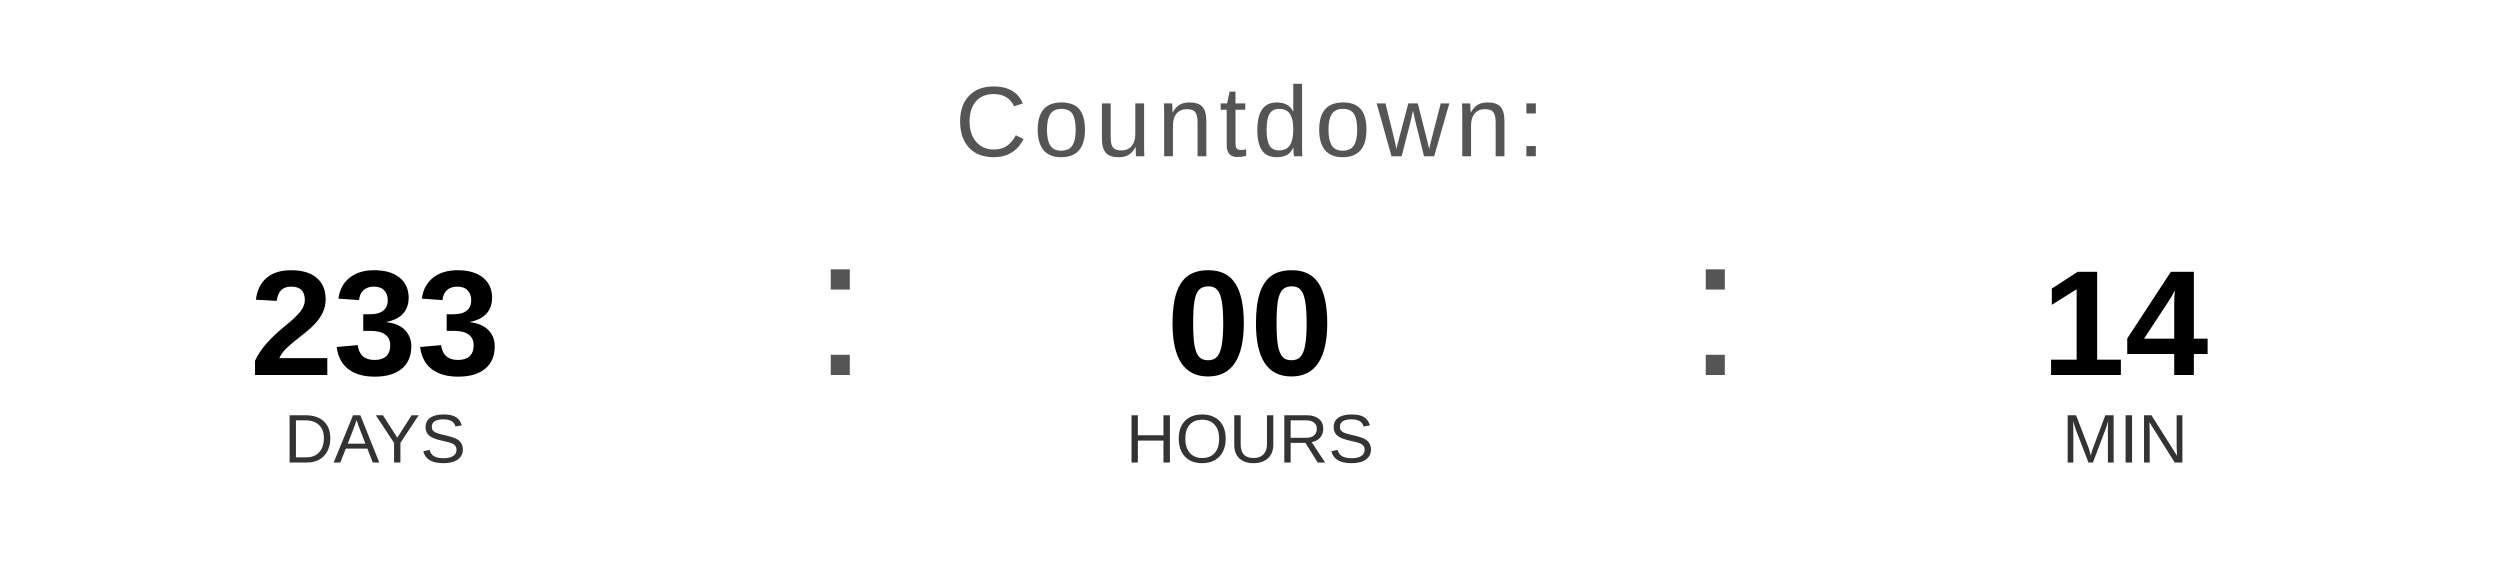
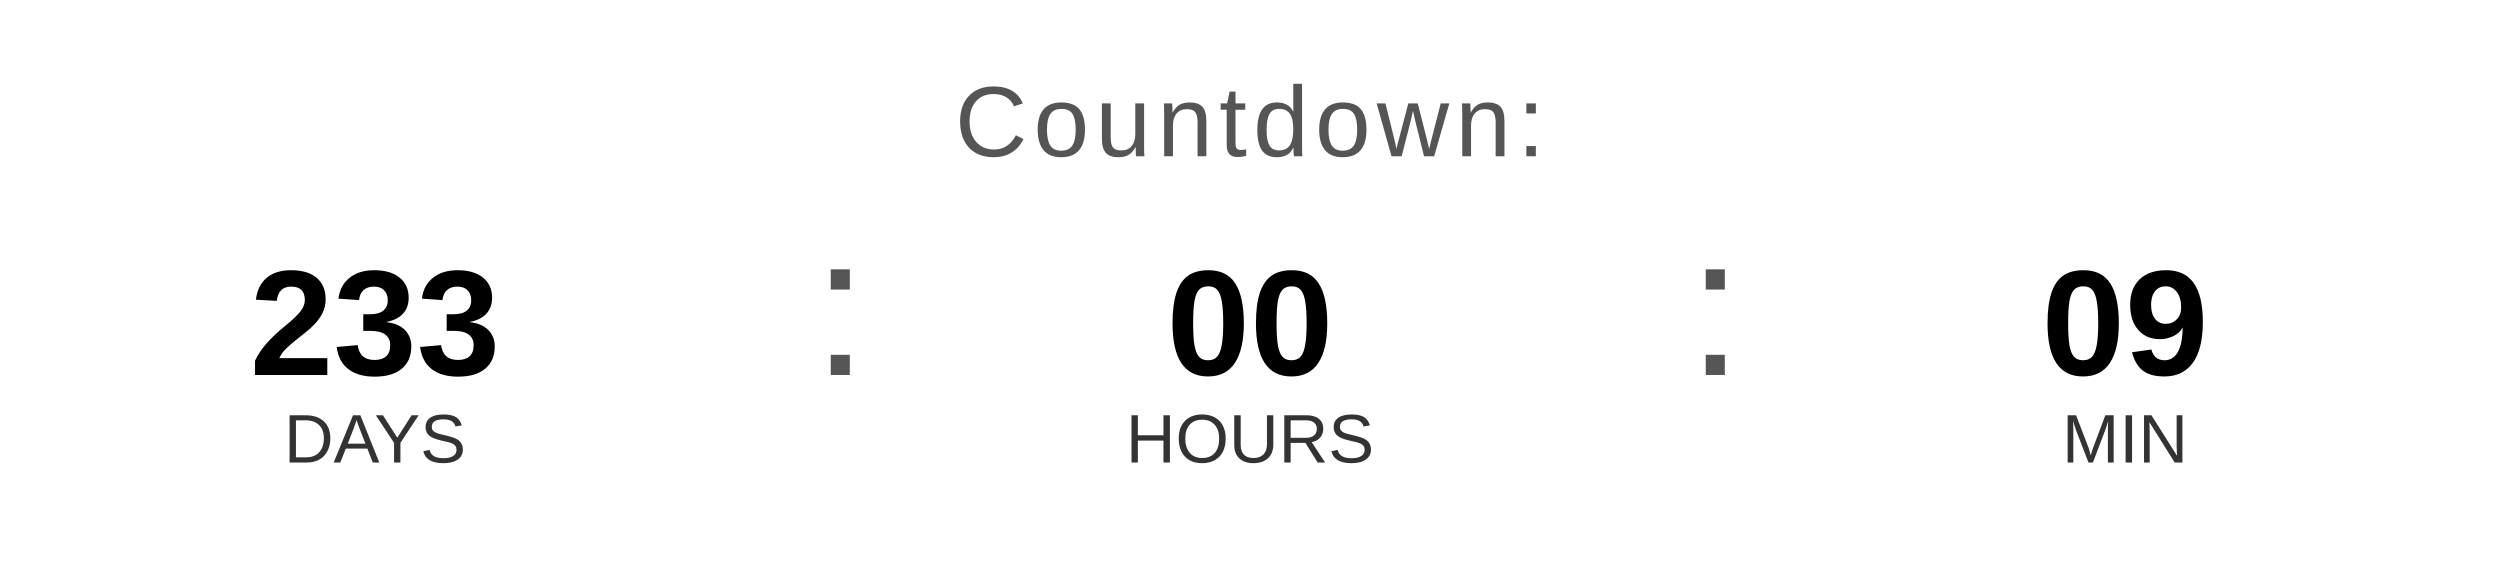
<svg xmlns="http://www.w3.org/2000/svg" width="400" height="90" viewBox="0 0 400 90">
  <text x="200" y="25" font-family="Arial, Helvetica, sans-serif" font-size="16" fill="#555555" text-anchor="middle" letter-spacing="1">
    Countdown:
  </text>
  <text x="60" y="60" font-family="Arial, Helvetica, sans-serif" font-size="24" font-weight="bold" fill="#000000" text-anchor="middle">233</text>
  <text x="60" y="74" font-family="Arial, Helvetica, sans-serif" font-size="11" fill="#333333" text-anchor="middle">DAYS</text>
  <text x="130" y="60" font-family="Arial, sans-serif" font-size="32" fill="#555555">:</text>
  <text x="200" y="60" font-family="Arial, Helvetica, sans-serif" font-size="24" font-weight="bold" fill="#000000" text-anchor="middle">00</text>
  <text x="200" y="74" font-family="Arial, Helvetica, sans-serif" font-size="11" fill="#333333" text-anchor="middle">HOURS</text>
  <text x="270" y="60" font-family="Arial, sans-serif" font-size="32" fill="#555555">:</text>
-   <text x="340" y="60" font-family="Arial, Helvetica, sans-serif" font-size="24" font-weight="bold" fill="#000000" text-anchor="middle">14</text>
+   <text x="340" y="60" font-family="Arial, Helvetica, sans-serif" font-size="24" font-weight="bold" fill="#000000" text-anchor="middle">09</text>
  <text x="340" y="74" font-family="Arial, Helvetica, sans-serif" font-size="11" fill="#333333" text-anchor="middle">MIN</text>
</svg>
